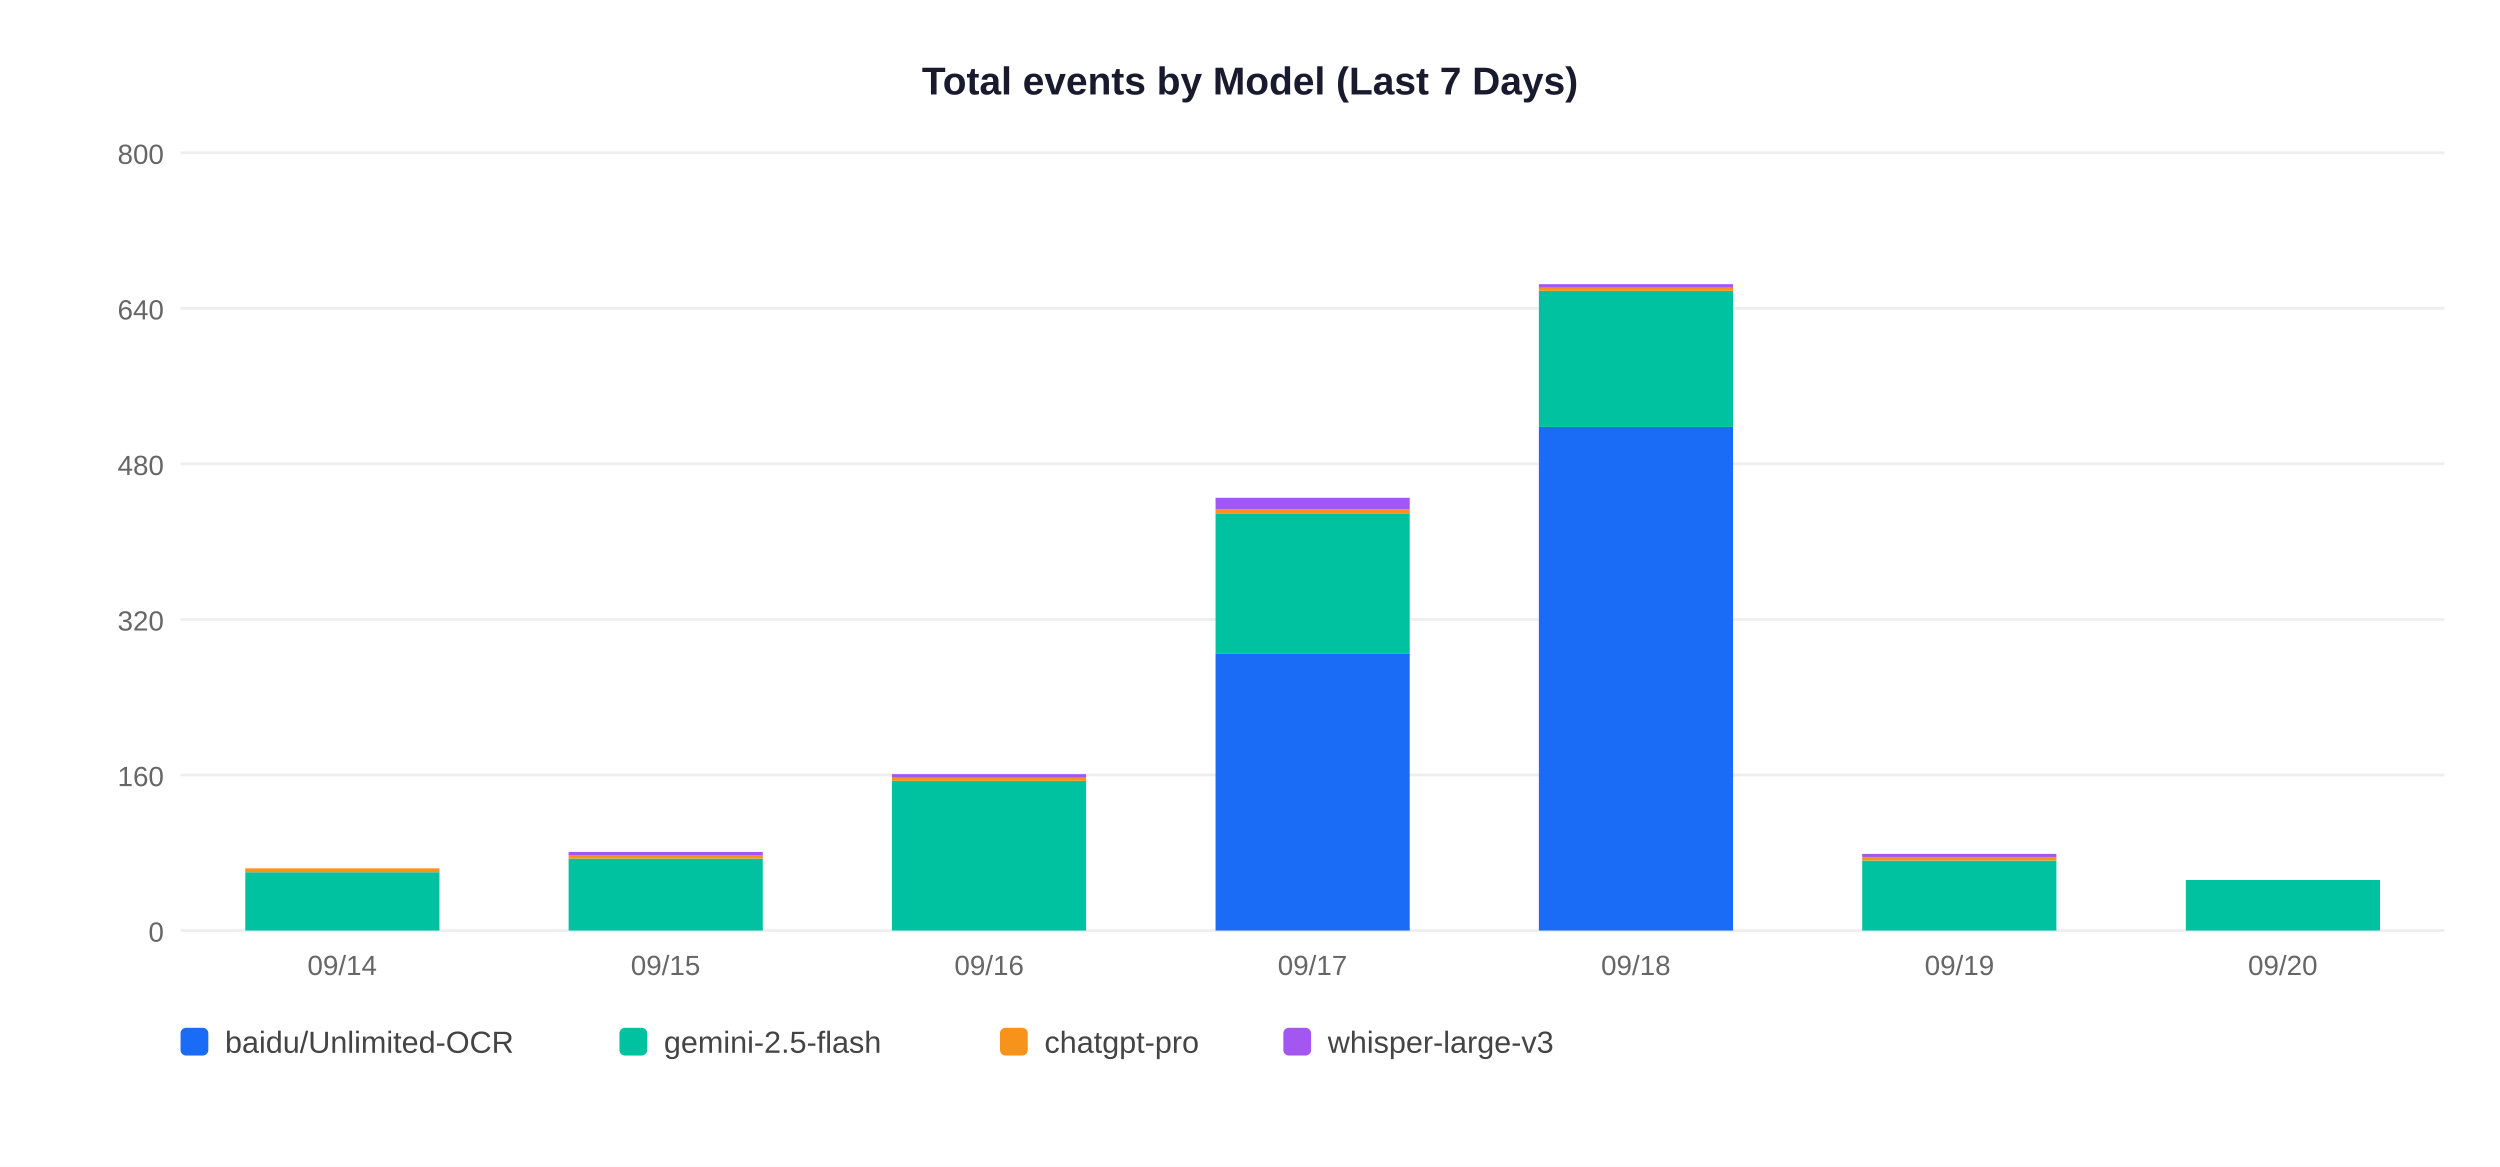
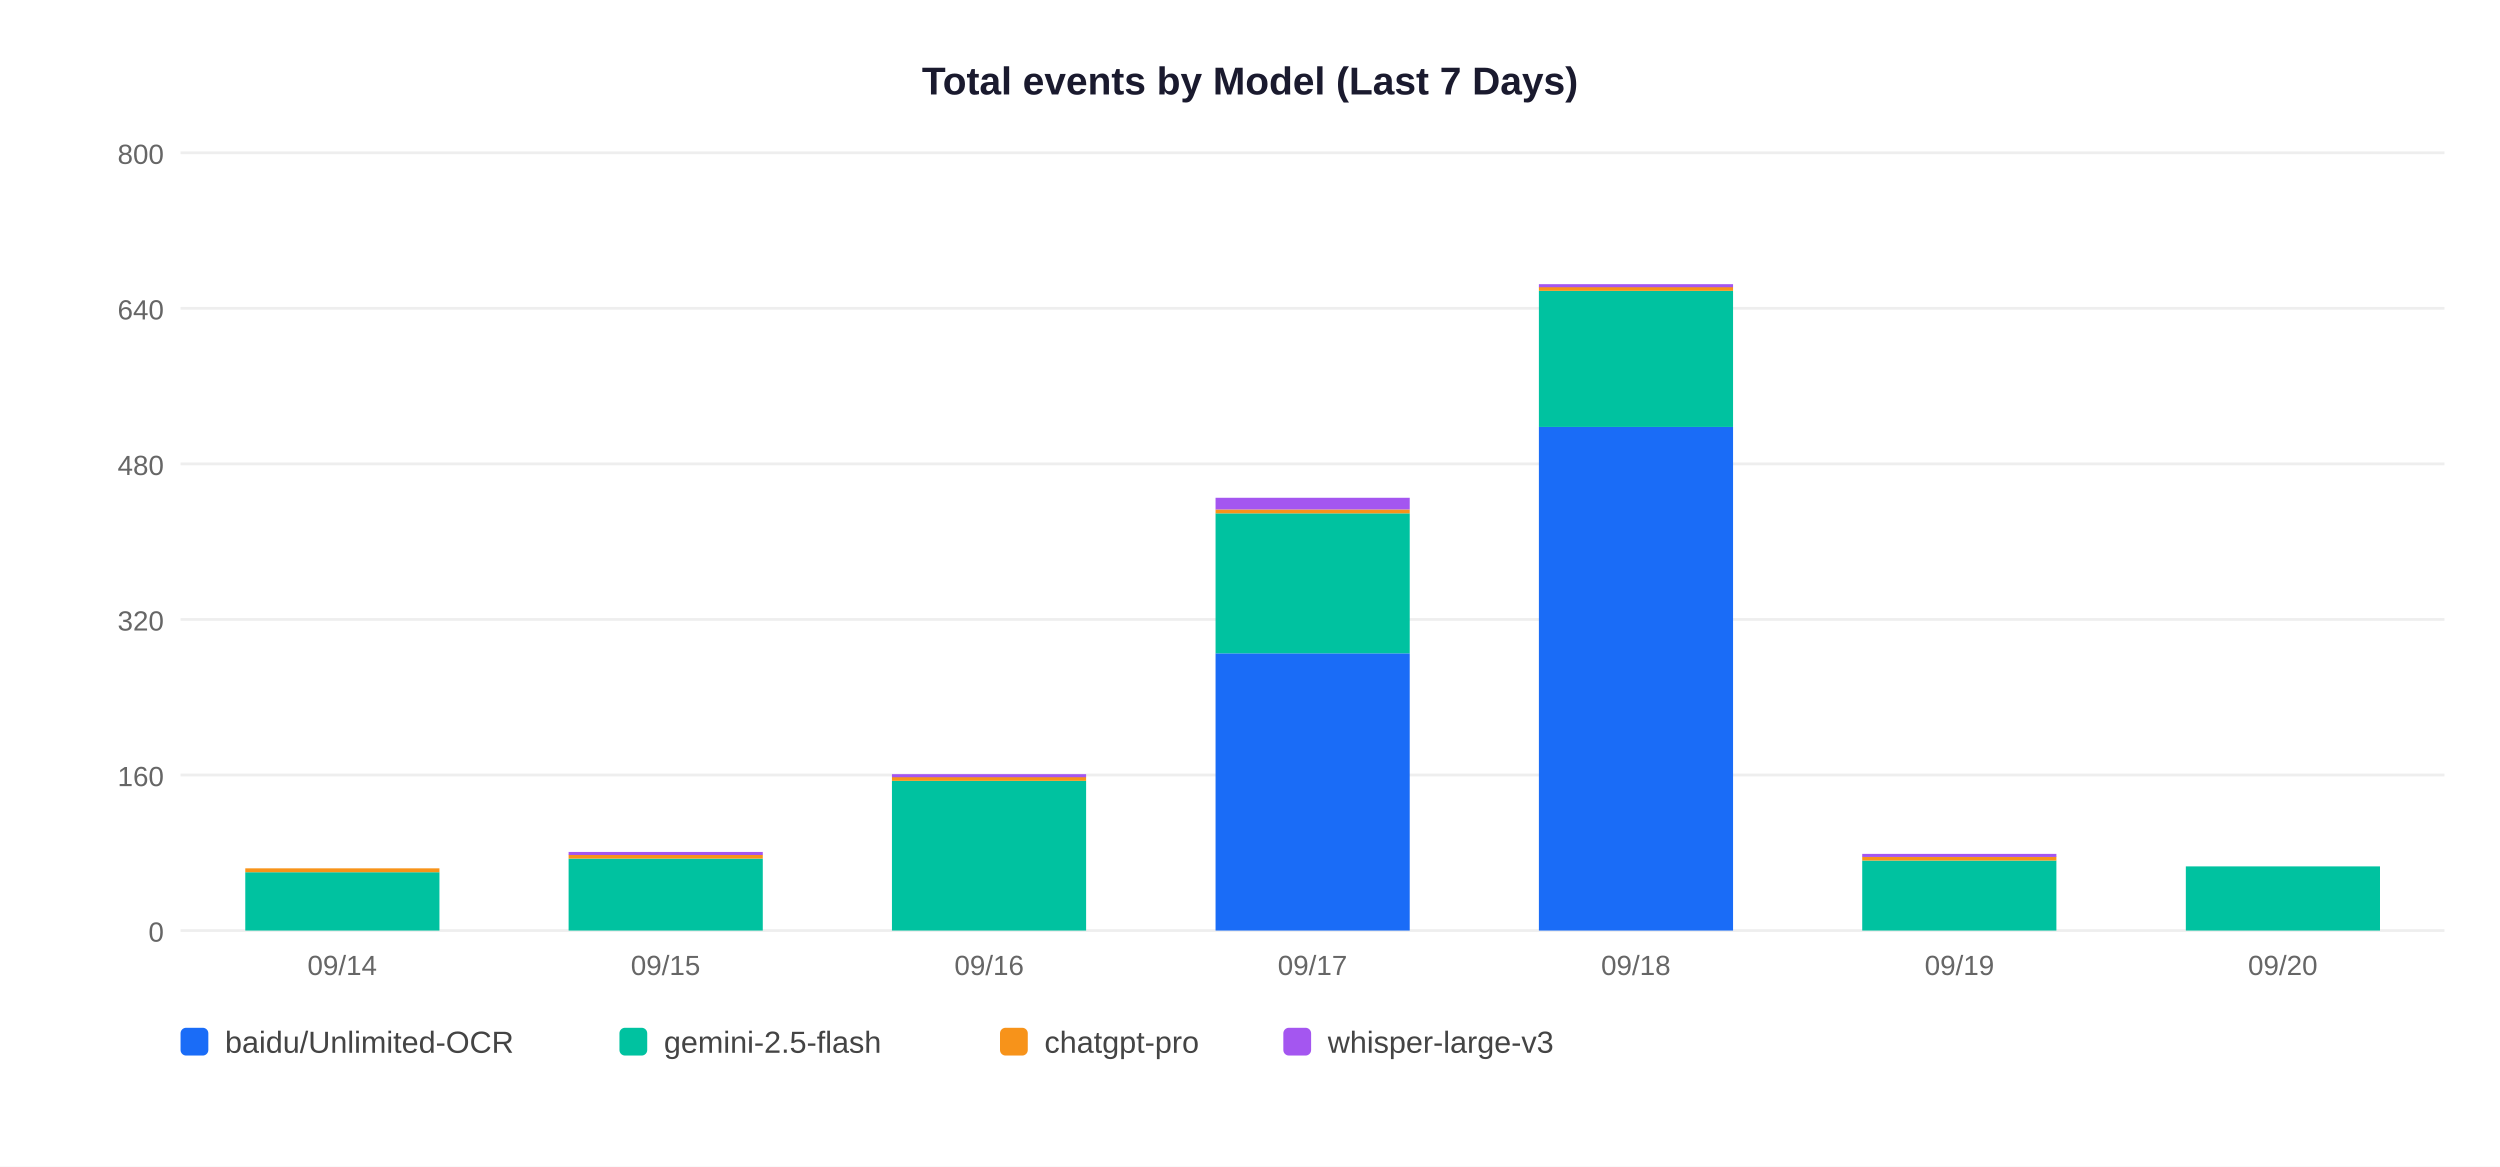
<svg xmlns="http://www.w3.org/2000/svg" width="900" height="420">
  <rect width="900" height="420" fill="white" />
  <text x="450" y="34" text-anchor="middle" font-size="14" font-weight="bold" font-family="Arial,sans-serif" fill="#1a1a2e">Total events by Model (Last 7 Days)</text>
  <line x1="65" y1="335" x2="880" y2="335" stroke="#EEEEEE" stroke-width="1" />
  <text x="59" y="339" text-anchor="end" font-size="10" font-family="Arial,sans-serif" fill="#666">0</text>
  <line x1="65" y1="279" x2="880" y2="279" stroke="#EEEEEE" stroke-width="1" />
  <text x="59" y="283" text-anchor="end" font-size="10" font-family="Arial,sans-serif" fill="#666">160</text>
  <line x1="65" y1="223" x2="880" y2="223" stroke="#EEEEEE" stroke-width="1" />
  <text x="59" y="227" text-anchor="end" font-size="10" font-family="Arial,sans-serif" fill="#666">320</text>
  <line x1="65" y1="167" x2="880" y2="167" stroke="#EEEEEE" stroke-width="1" />
  <text x="59" y="171" text-anchor="end" font-size="10" font-family="Arial,sans-serif" fill="#666">480</text>
  <line x1="65" y1="111" x2="880" y2="111" stroke="#EEEEEE" stroke-width="1" />
  <text x="59" y="115" text-anchor="end" font-size="10" font-family="Arial,sans-serif" fill="#666">640</text>
  <line x1="65" y1="55" x2="880" y2="55" stroke="#EEEEEE" stroke-width="1" />
  <text x="59" y="59" text-anchor="end" font-size="10" font-family="Arial,sans-serif" fill="#666">800</text>
  <rect x="88.3" y="314.0" width="69.9" height="21.0" fill="#00C2A0" />
  <rect x="88.3" y="312.6" width="69.9" height="1.4" fill="#F7931A" />
  <text x="123.2" y="351" text-anchor="middle" font-size="10" font-family="Arial,sans-serif" fill="#666">09/14</text>
  <rect x="204.7" y="309.1" width="69.9" height="25.9" fill="#00C2A0" />
  <rect x="204.7" y="307.7" width="69.9" height="1.4" fill="#F7931A" />
  <rect x="204.7" y="306.7" width="69.9" height="1.1" fill="#A456F0" />
  <text x="239.6" y="351" text-anchor="middle" font-size="10" font-family="Arial,sans-serif" fill="#666">09/15</text>
  <rect x="321.1" y="281.1" width="69.9" height="53.9" fill="#00C2A0" />
  <rect x="321.1" y="279.7" width="69.9" height="1.4" fill="#F7931A" />
  <rect x="321.1" y="278.7" width="69.9" height="1.1" fill="#A456F0" />
  <text x="356.1" y="351" text-anchor="middle" font-size="10" font-family="Arial,sans-serif" fill="#666">09/16</text>
  <rect x="437.6" y="235.2" width="69.9" height="99.8" fill="#1A6CF7" />
  <rect x="437.6" y="184.8" width="69.9" height="50.4" fill="#00C2A0" />
  <rect x="437.6" y="183.4" width="69.9" height="1.4" fill="#F7931A" />
  <rect x="437.6" y="179.2" width="69.9" height="4.2" fill="#A456F0" />
  <text x="472.5" y="351" text-anchor="middle" font-size="10" font-family="Arial,sans-serif" fill="#666">09/17</text>
  <rect x="554.0" y="153.7" width="69.9" height="181.3" fill="#1A6CF7" />
  <rect x="554.0" y="104.7" width="69.9" height="49.0" fill="#00C2A0" />
  <rect x="554.0" y="103.3" width="69.9" height="1.4" fill="#F7931A" />
  <rect x="554.0" y="102.3" width="69.9" height="1.1" fill="#A456F0" />
  <text x="588.9" y="351" text-anchor="middle" font-size="10" font-family="Arial,sans-serif" fill="#666">09/18</text>
  <rect x="670.4" y="309.8" width="69.9" height="25.2" fill="#00C2A0" />
  <rect x="670.4" y="308.4" width="69.9" height="1.4" fill="#F7931A" />
  <rect x="670.4" y="307.4" width="69.9" height="1.1" fill="#A456F0" />
  <text x="705.4" y="351" text-anchor="middle" font-size="10" font-family="Arial,sans-serif" fill="#666">09/19</text>
-   <rect x="786.9" y="316.8" width="69.9" height="18.2" fill="#00C2A0" />
+   <rect x="786.9" y="311.9" width="69.9" height="23.1" fill="#00C2A0" />
  <text x="821.8" y="351" text-anchor="middle" font-size="10" font-family="Arial,sans-serif" fill="#666">09/20</text>
  <rect x="65" y="370" width="10" height="10" rx="2" fill="#1A6CF7" />
  <text x="81" y="379" font-size="11" font-family="Arial,sans-serif" fill="#444">baidu/Unlimited-OCR</text>
  <rect x="223" y="370" width="10" height="10" rx="2" fill="#00C2A0" />
  <text x="239" y="379" font-size="11" font-family="Arial,sans-serif" fill="#444">gemini-2.5-flash</text>
  <rect x="360" y="370" width="10" height="10" rx="2" fill="#F7931A" />
  <text x="376" y="379" font-size="11" font-family="Arial,sans-serif" fill="#444">chatgpt-pro</text>
  <rect x="462" y="370" width="10" height="10" rx="2" fill="#A456F0" />
  <text x="478" y="379" font-size="11" font-family="Arial,sans-serif" fill="#444">whisper-large-v3</text>
</svg>
